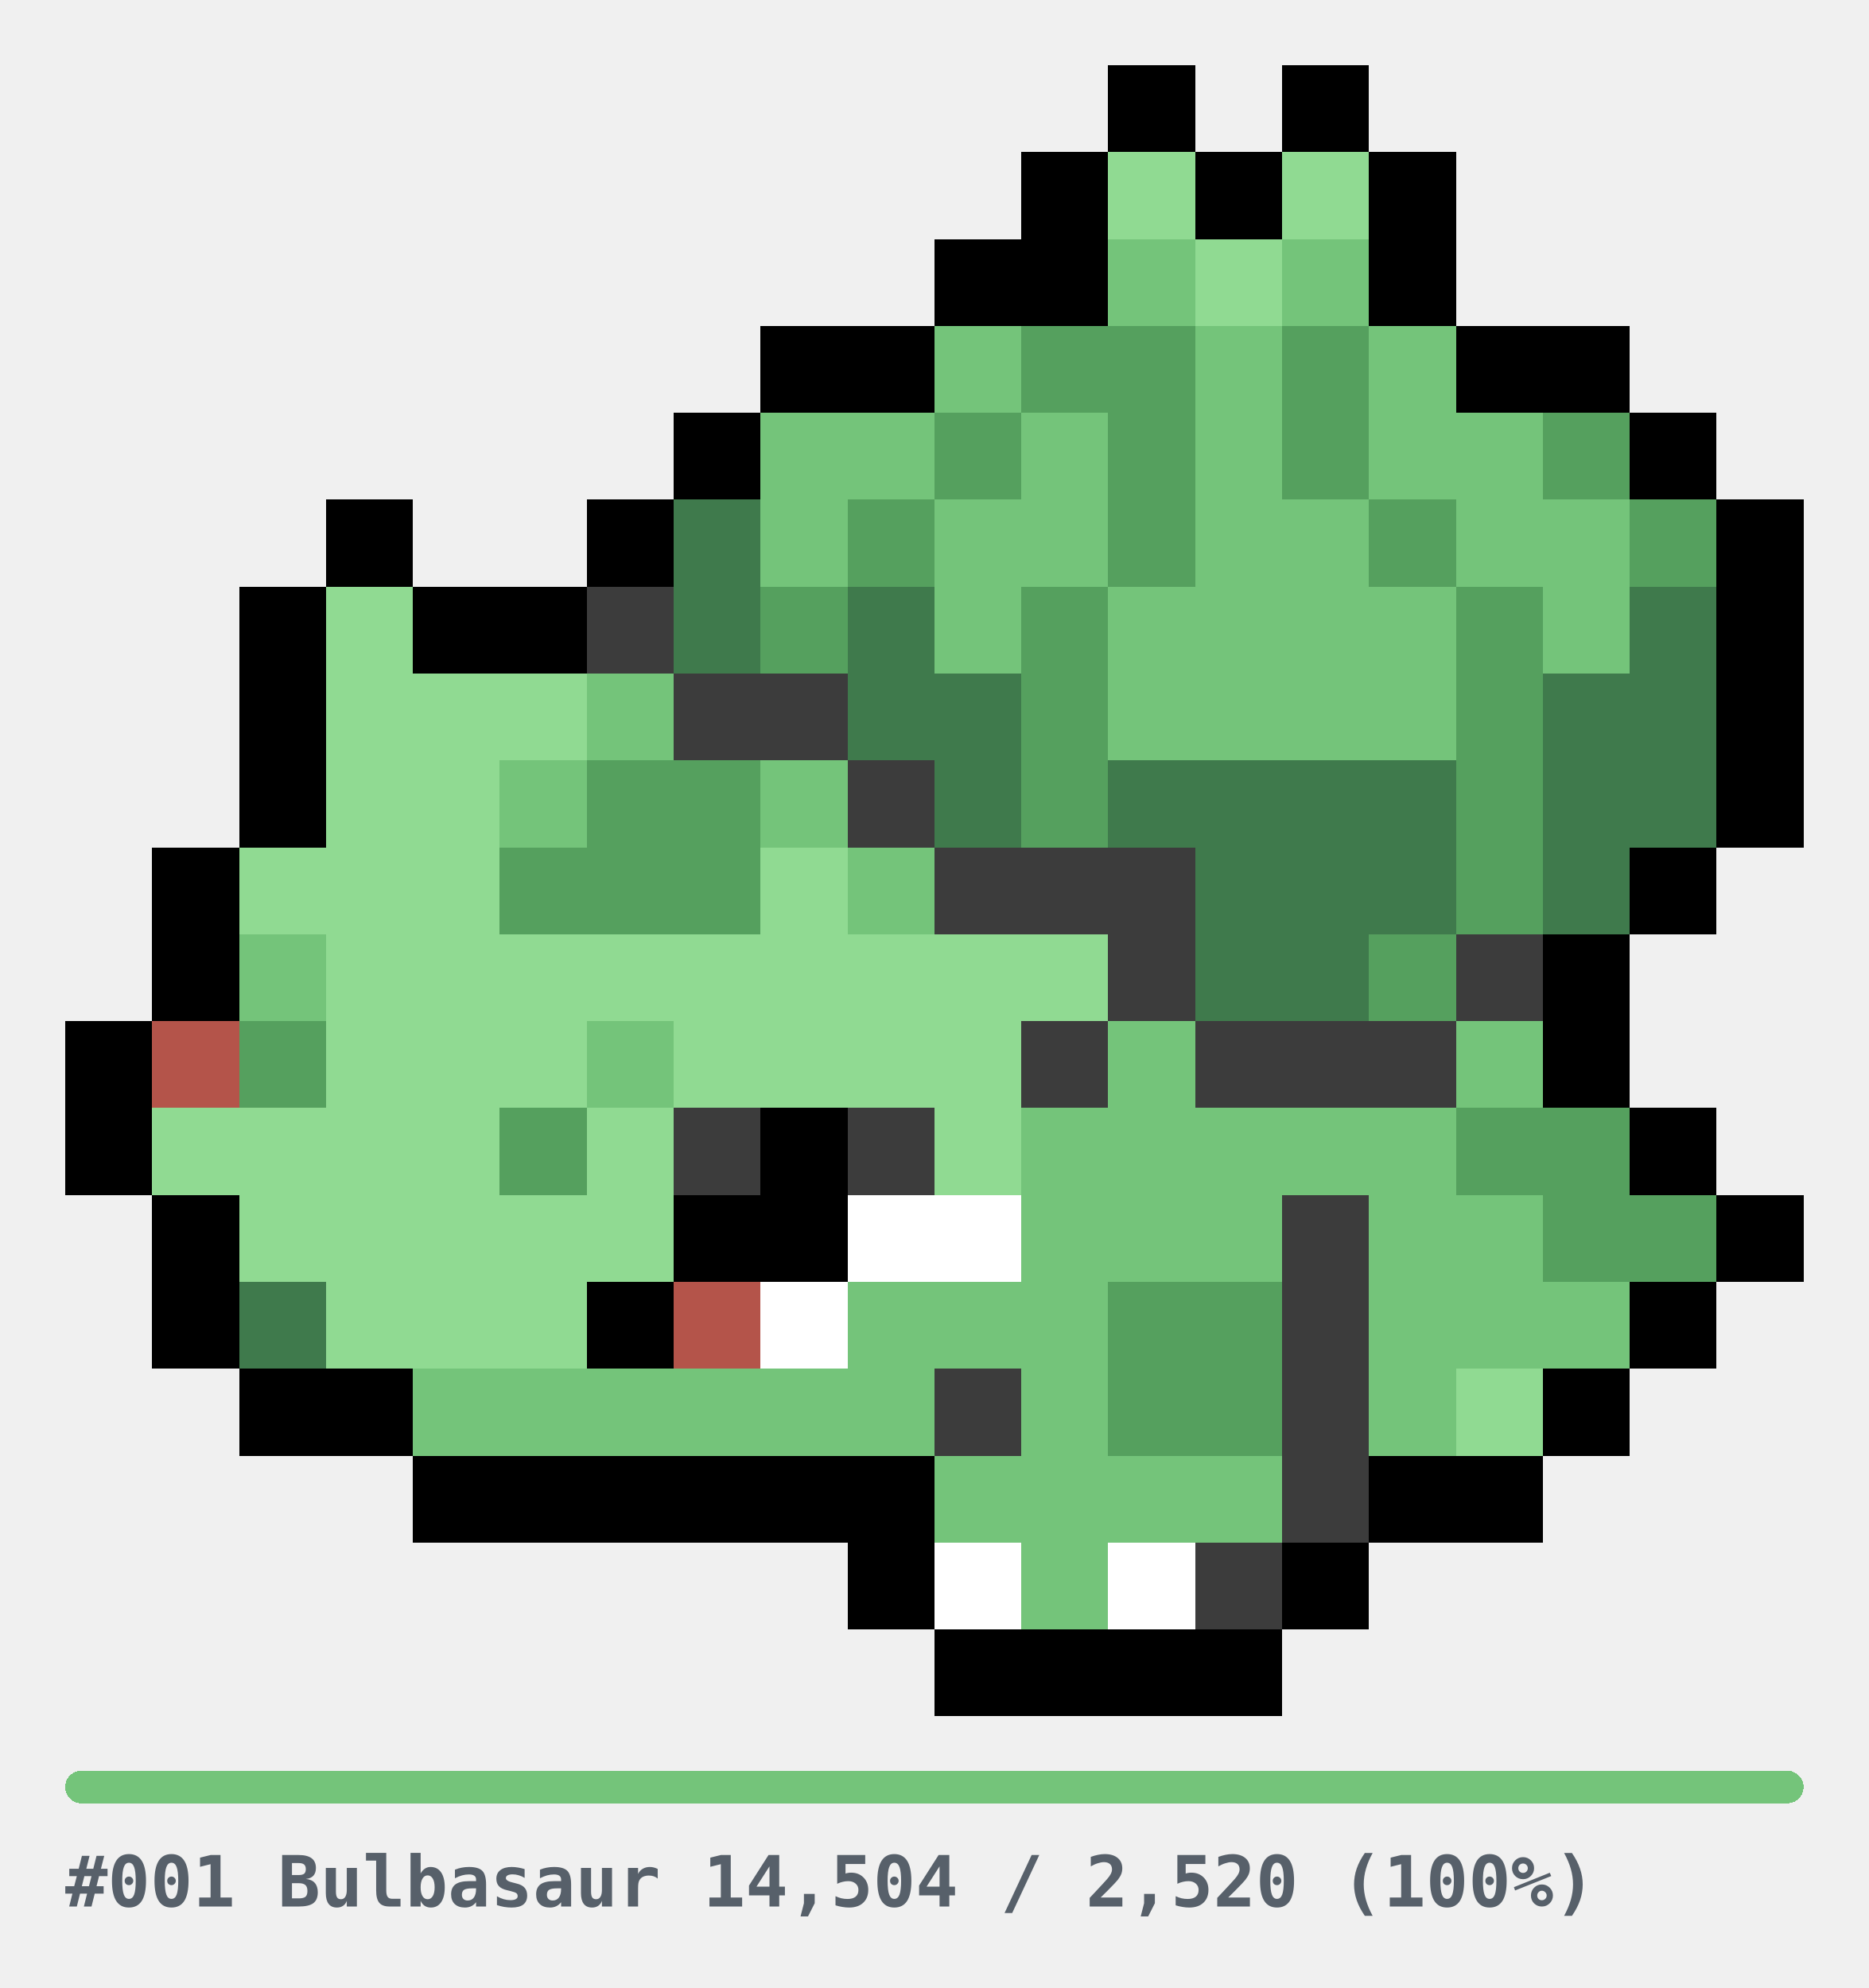
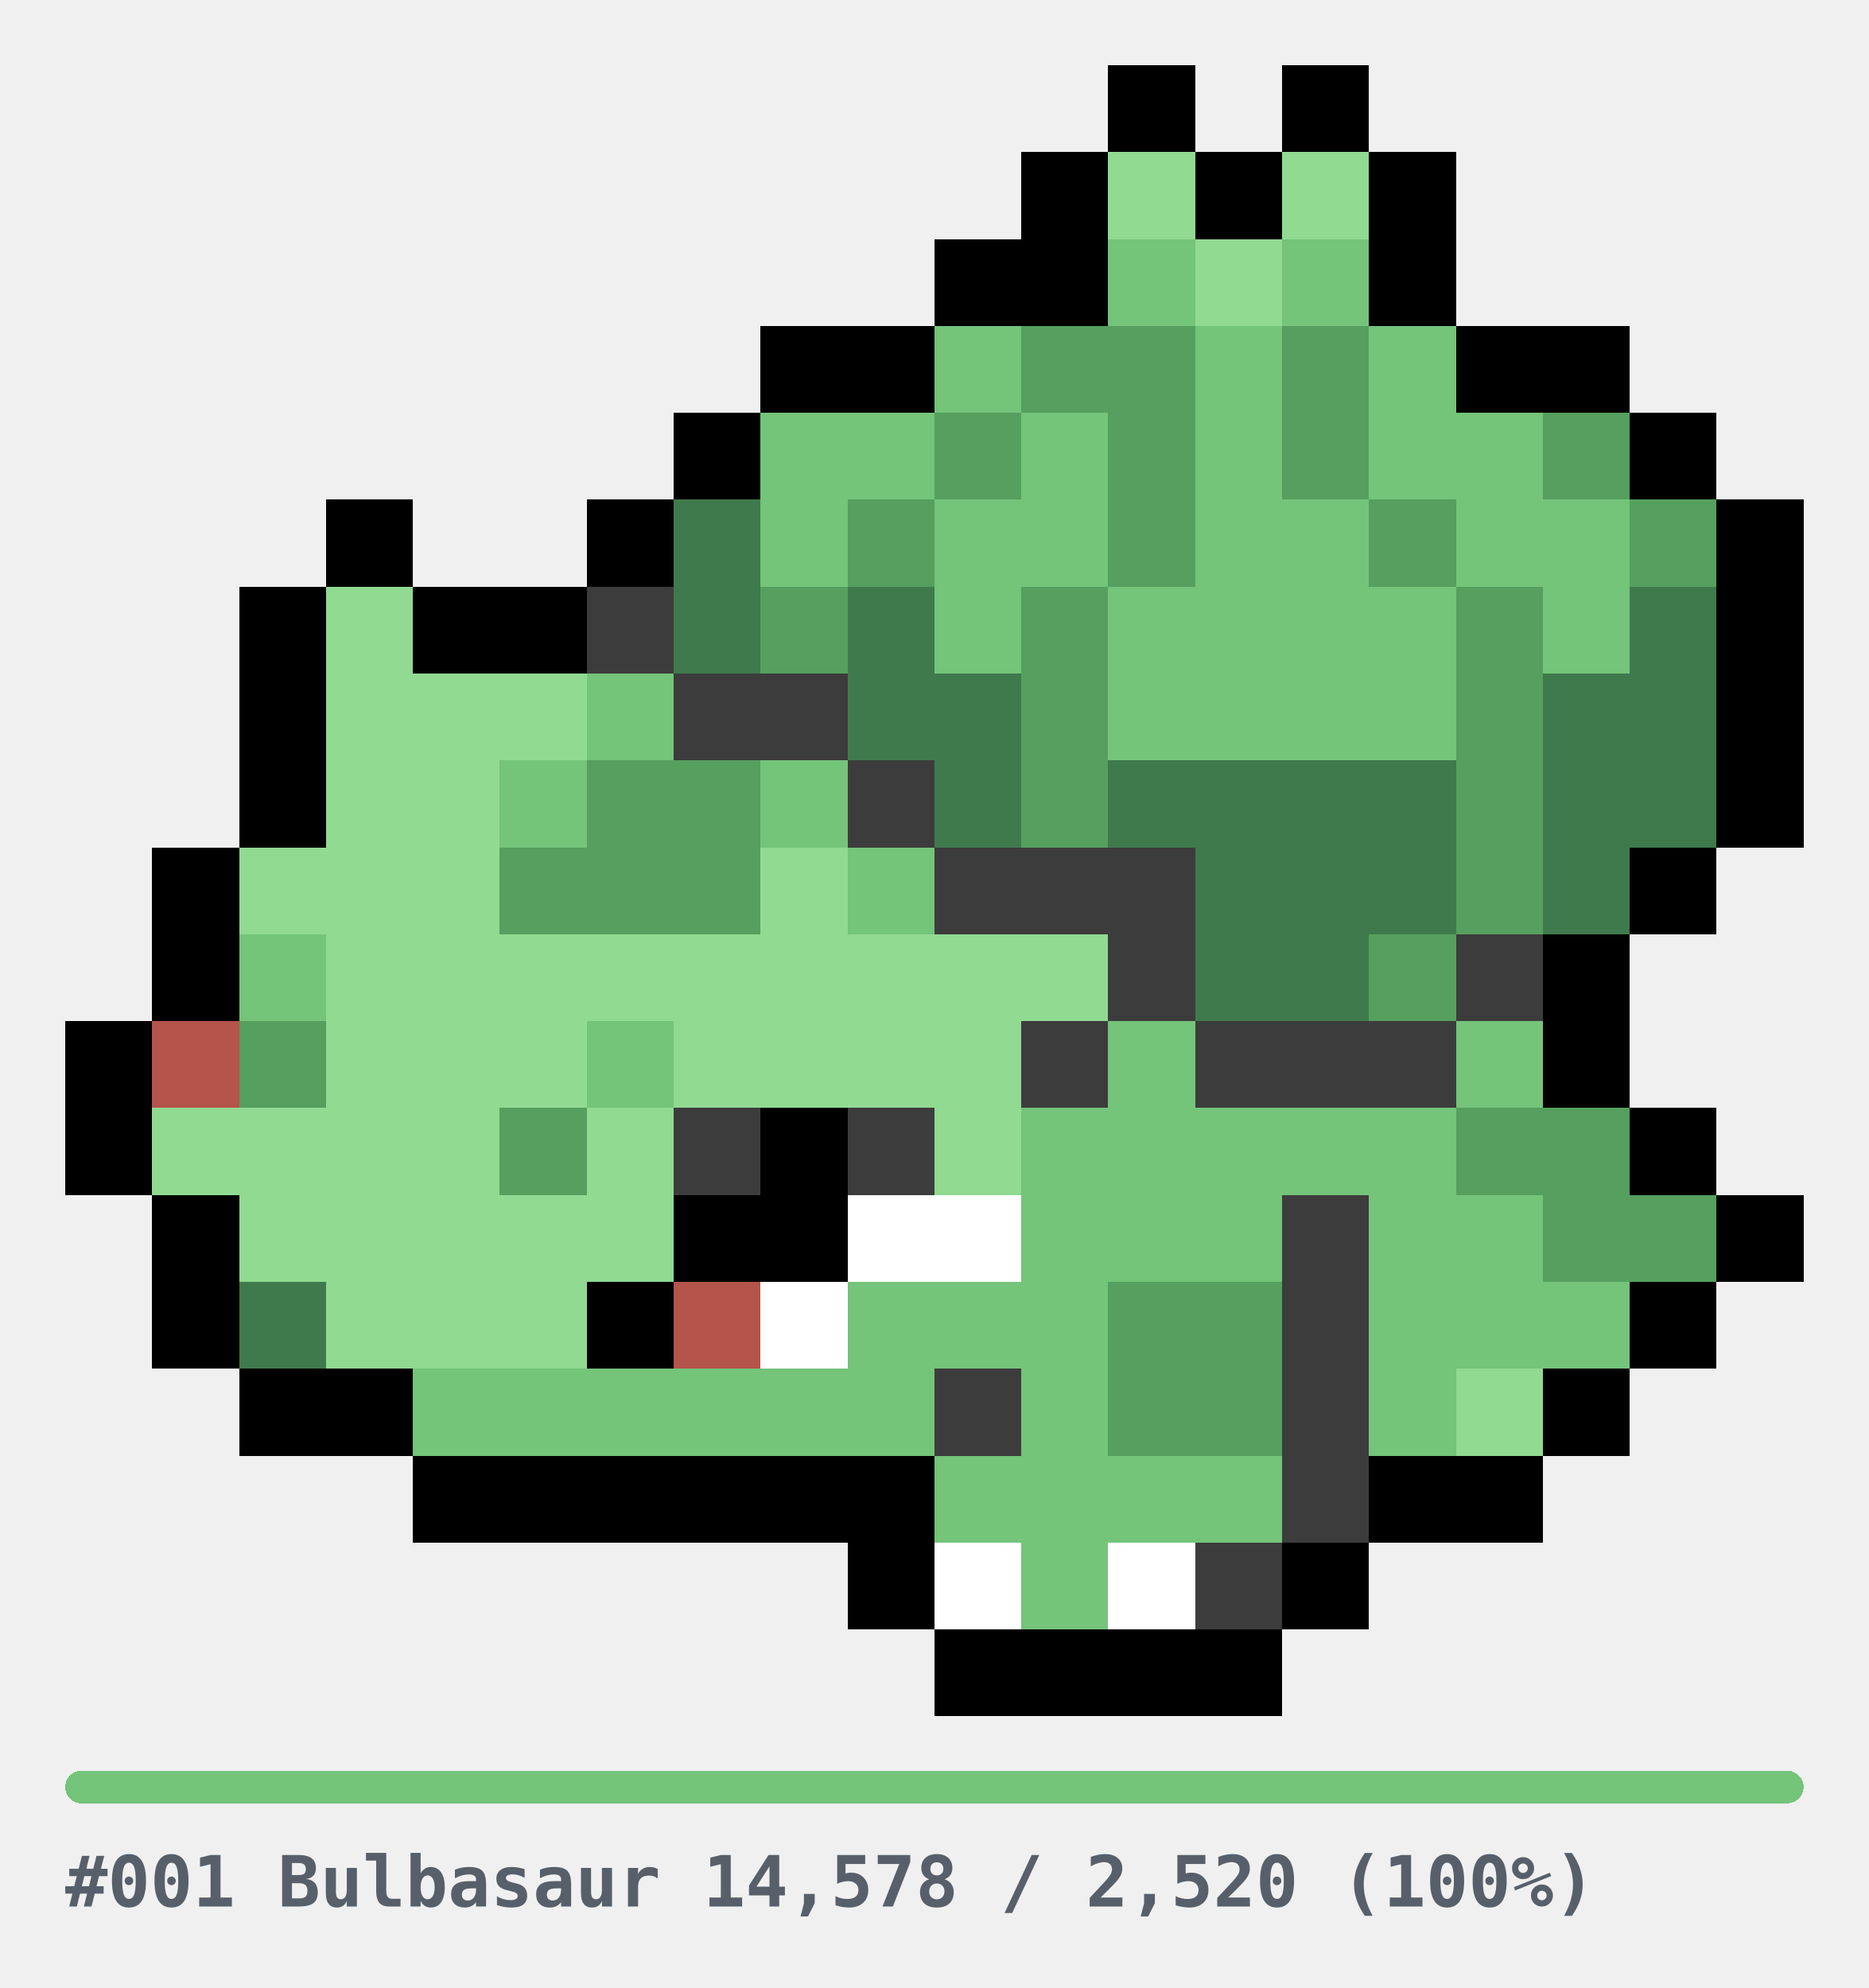
<svg xmlns="http://www.w3.org/2000/svg" width="344" height="366" viewBox="0 0 344 366" role="img" shape-rendering="crispEdges">
  <style>
.u{fill:#E6E6E6}.bar{fill:#E6E6E6}
.cap{fill:#57606A;font-family:ui-monospace,SFMono-Regular,Menlo,Consolas,monospace;font-size:13px;font-weight:600}
@media(prefers-color-scheme:dark){.u{fill:#2A2A2A}.bar{fill:#2A2A2A}.cap{fill:#8B949E}}
</style>
  <g transform="translate(12,12)">
    <rect x="192" y="0" width="16" height="16" fill="#000000" />
    <rect x="224" y="0" width="16" height="16" fill="#000000" />
    <rect x="176" y="16" width="16" height="16" fill="#000000" />
    <rect x="192" y="16" width="16" height="16" fill="#90DA92" />
    <rect x="208" y="16" width="16" height="16" fill="#000000" />
    <rect x="224" y="16" width="16" height="16" fill="#90DA92" />
    <rect x="240" y="16" width="16" height="16" fill="#000000" />
    <rect x="160" y="32" width="16" height="16" fill="#000000" />
    <rect x="176" y="32" width="16" height="16" fill="#000000" />
    <rect x="192" y="32" width="16" height="16" fill="#74C47A" />
    <rect x="208" y="32" width="16" height="16" fill="#90DA92" />
    <rect x="224" y="32" width="16" height="16" fill="#74C47A" />
    <rect x="240" y="32" width="16" height="16" fill="#000000" />
    <rect x="128" y="48" width="16" height="16" fill="#000000" />
    <rect x="144" y="48" width="16" height="16" fill="#000000" />
    <rect x="160" y="48" width="16" height="16" fill="#74C47A" />
    <rect x="176" y="48" width="16" height="16" fill="#55A05E" />
    <rect x="192" y="48" width="16" height="16" fill="#55A05E" />
    <rect x="208" y="48" width="16" height="16" fill="#74C47A" />
    <rect x="224" y="48" width="16" height="16" fill="#55A05E" />
    <rect x="240" y="48" width="16" height="16" fill="#74C47A" />
    <rect x="256" y="48" width="16" height="16" fill="#000000" />
    <rect x="272" y="48" width="16" height="16" fill="#000000" />
    <rect x="112" y="64" width="16" height="16" fill="#000000" />
    <rect x="128" y="64" width="16" height="16" fill="#74C47A" />
    <rect x="144" y="64" width="16" height="16" fill="#74C47A" />
    <rect x="160" y="64" width="16" height="16" fill="#55A05E" />
    <rect x="176" y="64" width="16" height="16" fill="#74C47A" />
    <rect x="192" y="64" width="16" height="16" fill="#55A05E" />
    <rect x="208" y="64" width="16" height="16" fill="#74C47A" />
    <rect x="224" y="64" width="16" height="16" fill="#55A05E" />
    <rect x="240" y="64" width="16" height="16" fill="#74C47A" />
    <rect x="256" y="64" width="16" height="16" fill="#74C47A" />
    <rect x="272" y="64" width="16" height="16" fill="#55A05E" />
    <rect x="288" y="64" width="16" height="16" fill="#000000" />
    <rect x="48" y="80" width="16" height="16" fill="#000000" />
    <rect x="96" y="80" width="16" height="16" fill="#000000" />
    <rect x="112" y="80" width="16" height="16" fill="#3F7A4C" />
    <rect x="128" y="80" width="16" height="16" fill="#74C47A" />
    <rect x="144" y="80" width="16" height="16" fill="#55A05E" />
    <rect x="160" y="80" width="16" height="16" fill="#74C47A" />
    <rect x="176" y="80" width="16" height="16" fill="#74C47A" />
    <rect x="192" y="80" width="16" height="16" fill="#55A05E" />
    <rect x="208" y="80" width="16" height="16" fill="#74C47A" />
    <rect x="224" y="80" width="16" height="16" fill="#74C47A" />
    <rect x="240" y="80" width="16" height="16" fill="#55A05E" />
    <rect x="256" y="80" width="16" height="16" fill="#74C47A" />
    <rect x="272" y="80" width="16" height="16" fill="#74C47A" />
    <rect x="288" y="80" width="16" height="16" fill="#55A05E" />
    <rect x="304" y="80" width="16" height="16" fill="#000000" />
    <rect x="32" y="96" width="16" height="16" fill="#000000" />
    <rect x="48" y="96" width="16" height="16" fill="#90DA92" />
    <rect x="64" y="96" width="16" height="16" fill="#000000" />
    <rect x="80" y="96" width="16" height="16" fill="#000000" />
    <rect x="96" y="96" width="16" height="16" fill="#3C3C3C" />
    <rect x="112" y="96" width="16" height="16" fill="#3F7A4C" />
    <rect x="128" y="96" width="16" height="16" fill="#55A05E" />
    <rect x="144" y="96" width="16" height="16" fill="#3F7A4C" />
    <rect x="160" y="96" width="16" height="16" fill="#74C47A" />
    <rect x="176" y="96" width="16" height="16" fill="#55A05E" />
    <rect x="192" y="96" width="16" height="16" fill="#74C47A" />
    <rect x="208" y="96" width="16" height="16" fill="#74C47A" />
    <rect x="224" y="96" width="16" height="16" fill="#74C47A" />
    <rect x="240" y="96" width="16" height="16" fill="#74C47A" />
    <rect x="256" y="96" width="16" height="16" fill="#55A05E" />
    <rect x="272" y="96" width="16" height="16" fill="#74C47A" />
    <rect x="288" y="96" width="16" height="16" fill="#3F7A4C" />
    <rect x="304" y="96" width="16" height="16" fill="#000000" />
    <rect x="32" y="112" width="16" height="16" fill="#000000" />
    <rect x="48" y="112" width="16" height="16" fill="#90DA92" />
    <rect x="64" y="112" width="16" height="16" fill="#90DA92" />
    <rect x="80" y="112" width="16" height="16" fill="#90DA92" />
    <rect x="96" y="112" width="16" height="16" fill="#74C47A" />
    <rect x="112" y="112" width="16" height="16" fill="#3C3C3C" />
    <rect x="128" y="112" width="16" height="16" fill="#3C3C3C" />
    <rect x="144" y="112" width="16" height="16" fill="#3F7A4C" />
    <rect x="160" y="112" width="16" height="16" fill="#3F7A4C" />
    <rect x="176" y="112" width="16" height="16" fill="#55A05E" />
    <rect x="192" y="112" width="16" height="16" fill="#74C47A" />
    <rect x="208" y="112" width="16" height="16" fill="#74C47A" />
    <rect x="224" y="112" width="16" height="16" fill="#74C47A" />
    <rect x="240" y="112" width="16" height="16" fill="#74C47A" />
    <rect x="256" y="112" width="16" height="16" fill="#55A05E" />
    <rect x="272" y="112" width="16" height="16" fill="#3F7A4C" />
    <rect x="288" y="112" width="16" height="16" fill="#3F7A4C" />
    <rect x="304" y="112" width="16" height="16" fill="#000000" />
    <rect x="32" y="128" width="16" height="16" fill="#000000" />
    <rect x="48" y="128" width="16" height="16" fill="#90DA92" />
    <rect x="64" y="128" width="16" height="16" fill="#90DA92" />
    <rect x="80" y="128" width="16" height="16" fill="#74C47A" />
    <rect x="96" y="128" width="16" height="16" fill="#55A05E" />
    <rect x="112" y="128" width="16" height="16" fill="#55A05E" />
    <rect x="128" y="128" width="16" height="16" fill="#74C47A" />
    <rect x="144" y="128" width="16" height="16" fill="#3C3C3C" />
    <rect x="160" y="128" width="16" height="16" fill="#3F7A4C" />
    <rect x="176" y="128" width="16" height="16" fill="#55A05E" />
    <rect x="192" y="128" width="16" height="16" fill="#3F7A4C" />
    <rect x="208" y="128" width="16" height="16" fill="#3F7A4C" />
    <rect x="224" y="128" width="16" height="16" fill="#3F7A4C" />
    <rect x="240" y="128" width="16" height="16" fill="#3F7A4C" />
    <rect x="256" y="128" width="16" height="16" fill="#55A05E" />
    <rect x="272" y="128" width="16" height="16" fill="#3F7A4C" />
    <rect x="288" y="128" width="16" height="16" fill="#3F7A4C" />
    <rect x="304" y="128" width="16" height="16" fill="#000000" />
    <rect x="16" y="144" width="16" height="16" fill="#000000" />
    <rect x="32" y="144" width="16" height="16" fill="#90DA92" />
    <rect x="48" y="144" width="16" height="16" fill="#90DA92" />
    <rect x="64" y="144" width="16" height="16" fill="#90DA92" />
    <rect x="80" y="144" width="16" height="16" fill="#55A05E" />
    <rect x="96" y="144" width="16" height="16" fill="#55A05E" />
    <rect x="112" y="144" width="16" height="16" fill="#55A05E" />
    <rect x="128" y="144" width="16" height="16" fill="#90DA92" />
    <rect x="144" y="144" width="16" height="16" fill="#74C47A" />
    <rect x="160" y="144" width="16" height="16" fill="#3C3C3C" />
    <rect x="176" y="144" width="16" height="16" fill="#3C3C3C" />
    <rect x="192" y="144" width="16" height="16" fill="#3C3C3C" />
    <rect x="208" y="144" width="16" height="16" fill="#3F7A4C" />
    <rect x="224" y="144" width="16" height="16" fill="#3F7A4C" />
    <rect x="240" y="144" width="16" height="16" fill="#3F7A4C" />
    <rect x="256" y="144" width="16" height="16" fill="#55A05E" />
    <rect x="272" y="144" width="16" height="16" fill="#3F7A4C" />
    <rect x="288" y="144" width="16" height="16" fill="#000000" />
    <rect x="16" y="160" width="16" height="16" fill="#000000" />
    <rect x="32" y="160" width="16" height="16" fill="#74C47A" />
    <rect x="48" y="160" width="16" height="16" fill="#90DA92" />
    <rect x="64" y="160" width="16" height="16" fill="#90DA92" />
    <rect x="80" y="160" width="16" height="16" fill="#90DA92" />
    <rect x="96" y="160" width="16" height="16" fill="#90DA92" />
    <rect x="112" y="160" width="16" height="16" fill="#90DA92" />
    <rect x="128" y="160" width="16" height="16" fill="#90DA92" />
    <rect x="144" y="160" width="16" height="16" fill="#90DA92" />
    <rect x="160" y="160" width="16" height="16" fill="#90DA92" />
    <rect x="176" y="160" width="16" height="16" fill="#90DA92" />
    <rect x="192" y="160" width="16" height="16" fill="#3C3C3C" />
    <rect x="208" y="160" width="16" height="16" fill="#3F7A4C" />
    <rect x="224" y="160" width="16" height="16" fill="#3F7A4C" />
    <rect x="240" y="160" width="16" height="16" fill="#55A05E" />
    <rect x="256" y="160" width="16" height="16" fill="#3C3C3C" />
    <rect x="272" y="160" width="16" height="16" fill="#000000" />
    <rect x="0" y="176" width="16" height="16" fill="#000000" />
    <rect x="16" y="176" width="16" height="16" fill="#B4544A" />
    <rect x="32" y="176" width="16" height="16" fill="#55A05E" />
    <rect x="48" y="176" width="16" height="16" fill="#90DA92" />
    <rect x="64" y="176" width="16" height="16" fill="#90DA92" />
    <rect x="80" y="176" width="16" height="16" fill="#90DA92" />
    <rect x="96" y="176" width="16" height="16" fill="#74C47A" />
    <rect x="112" y="176" width="16" height="16" fill="#90DA92" />
    <rect x="128" y="176" width="16" height="16" fill="#90DA92" />
    <rect x="144" y="176" width="16" height="16" fill="#90DA92" />
    <rect x="160" y="176" width="16" height="16" fill="#90DA92" />
    <rect x="176" y="176" width="16" height="16" fill="#3C3C3C" />
    <rect x="192" y="176" width="16" height="16" fill="#74C47A" />
    <rect x="208" y="176" width="16" height="16" fill="#3C3C3C" />
    <rect x="224" y="176" width="16" height="16" fill="#3C3C3C" />
    <rect x="240" y="176" width="16" height="16" fill="#3C3C3C" />
    <rect x="256" y="176" width="16" height="16" fill="#74C47A" />
    <rect x="272" y="176" width="16" height="16" fill="#000000" />
    <rect x="0" y="192" width="16" height="16" fill="#000000" />
    <rect x="16" y="192" width="16" height="16" fill="#90DA92" />
    <rect x="32" y="192" width="16" height="16" fill="#90DA92" />
    <rect x="48" y="192" width="16" height="16" fill="#90DA92" />
    <rect x="64" y="192" width="16" height="16" fill="#90DA92" />
    <rect x="80" y="192" width="16" height="16" fill="#55A05E" />
    <rect x="96" y="192" width="16" height="16" fill="#90DA92" />
    <rect x="112" y="192" width="16" height="16" fill="#3C3C3C" />
    <rect x="128" y="192" width="16" height="16" fill="#000000" />
    <rect x="144" y="192" width="16" height="16" fill="#3C3C3C" />
    <rect x="160" y="192" width="16" height="16" fill="#90DA92" />
    <rect x="176" y="192" width="16" height="16" fill="#74C47A" />
    <rect x="192" y="192" width="16" height="16" fill="#74C47A" />
    <rect x="208" y="192" width="16" height="16" fill="#74C47A" />
    <rect x="224" y="192" width="16" height="16" fill="#74C47A" />
    <rect x="240" y="192" width="16" height="16" fill="#74C47A" />
    <rect x="256" y="192" width="16" height="16" fill="#55A05E" />
    <rect x="272" y="192" width="16" height="16" fill="#55A05E" />
    <rect x="288" y="192" width="16" height="16" fill="#000000" />
    <rect x="16" y="208" width="16" height="16" fill="#000000" />
    <rect x="32" y="208" width="16" height="16" fill="#90DA92" />
    <rect x="48" y="208" width="16" height="16" fill="#90DA92" />
    <rect x="64" y="208" width="16" height="16" fill="#90DA92" />
    <rect x="80" y="208" width="16" height="16" fill="#90DA92" />
    <rect x="96" y="208" width="16" height="16" fill="#90DA92" />
    <rect x="112" y="208" width="16" height="16" fill="#000000" />
    <rect x="128" y="208" width="16" height="16" fill="#000000" />
    <rect x="144" y="208" width="16" height="16" fill="#FFFFFF" />
    <rect x="160" y="208" width="16" height="16" fill="#FFFFFF" />
    <rect x="176" y="208" width="16" height="16" fill="#74C47A" />
    <rect x="192" y="208" width="16" height="16" fill="#74C47A" />
    <rect x="208" y="208" width="16" height="16" fill="#74C47A" />
    <rect x="224" y="208" width="16" height="16" fill="#3C3C3C" />
    <rect x="240" y="208" width="16" height="16" fill="#74C47A" />
    <rect x="256" y="208" width="16" height="16" fill="#74C47A" />
    <rect x="272" y="208" width="16" height="16" fill="#55A05E" />
    <rect x="288" y="208" width="16" height="16" fill="#55A05E" />
    <rect x="304" y="208" width="16" height="16" fill="#000000" />
    <rect x="16" y="224" width="16" height="16" fill="#000000" />
    <rect x="32" y="224" width="16" height="16" fill="#3F7A4C" />
    <rect x="48" y="224" width="16" height="16" fill="#90DA92" />
    <rect x="64" y="224" width="16" height="16" fill="#90DA92" />
    <rect x="80" y="224" width="16" height="16" fill="#90DA92" />
    <rect x="96" y="224" width="16" height="16" fill="#000000" />
    <rect x="112" y="224" width="16" height="16" fill="#B4544A" />
    <rect x="128" y="224" width="16" height="16" fill="#FFFFFF" />
    <rect x="144" y="224" width="16" height="16" fill="#74C47A" />
    <rect x="160" y="224" width="16" height="16" fill="#74C47A" />
    <rect x="176" y="224" width="16" height="16" fill="#74C47A" />
    <rect x="192" y="224" width="16" height="16" fill="#55A05E" />
    <rect x="208" y="224" width="16" height="16" fill="#55A05E" />
    <rect x="224" y="224" width="16" height="16" fill="#3C3C3C" />
    <rect x="240" y="224" width="16" height="16" fill="#74C47A" />
    <rect x="256" y="224" width="16" height="16" fill="#74C47A" />
    <rect x="272" y="224" width="16" height="16" fill="#74C47A" />
    <rect x="288" y="224" width="16" height="16" fill="#000000" />
    <rect x="32" y="240" width="16" height="16" fill="#000000" />
    <rect x="48" y="240" width="16" height="16" fill="#000000" />
    <rect x="64" y="240" width="16" height="16" fill="#74C47A" />
    <rect x="80" y="240" width="16" height="16" fill="#74C47A" />
    <rect x="96" y="240" width="16" height="16" fill="#74C47A" />
    <rect x="112" y="240" width="16" height="16" fill="#74C47A" />
    <rect x="128" y="240" width="16" height="16" fill="#74C47A" />
    <rect x="144" y="240" width="16" height="16" fill="#74C47A" />
    <rect x="160" y="240" width="16" height="16" fill="#3C3C3C" />
    <rect x="176" y="240" width="16" height="16" fill="#74C47A" />
    <rect x="192" y="240" width="16" height="16" fill="#55A05E" />
    <rect x="208" y="240" width="16" height="16" fill="#55A05E" />
    <rect x="224" y="240" width="16" height="16" fill="#3C3C3C" />
    <rect x="240" y="240" width="16" height="16" fill="#74C47A" />
    <rect x="256" y="240" width="16" height="16" fill="#90DA92" />
    <rect x="272" y="240" width="16" height="16" fill="#000000" />
    <rect x="64" y="256" width="16" height="16" fill="#000000" />
    <rect x="80" y="256" width="16" height="16" fill="#000000" />
    <rect x="96" y="256" width="16" height="16" fill="#000000" />
    <rect x="112" y="256" width="16" height="16" fill="#000000" />
    <rect x="128" y="256" width="16" height="16" fill="#000000" />
    <rect x="144" y="256" width="16" height="16" fill="#000000" />
    <rect x="160" y="256" width="16" height="16" fill="#74C47A" />
    <rect x="176" y="256" width="16" height="16" fill="#74C47A" />
    <rect x="192" y="256" width="16" height="16" fill="#74C47A" />
    <rect x="208" y="256" width="16" height="16" fill="#74C47A" />
    <rect x="224" y="256" width="16" height="16" fill="#3C3C3C" />
    <rect x="240" y="256" width="16" height="16" fill="#000000" />
    <rect x="256" y="256" width="16" height="16" fill="#000000" />
    <rect x="144" y="272" width="16" height="16" fill="#000000" />
    <rect x="160" y="272" width="16" height="16" fill="#FFFFFF" />
    <rect x="176" y="272" width="16" height="16" fill="#74C47A" />
    <rect x="192" y="272" width="16" height="16" fill="#FFFFFF" />
    <rect x="208" y="272" width="16" height="16" fill="#3C3C3C" />
    <rect x="224" y="272" width="16" height="16" fill="#000000" />
    <rect x="160" y="288" width="16" height="16" fill="#000000" />
    <rect x="176" y="288" width="16" height="16" fill="#000000" />
    <rect x="192" y="288" width="16" height="16" fill="#000000" />
    <rect x="208" y="288" width="16" height="16" fill="#000000" />
  </g>
  <g transform="translate(12,326)">
    <rect x="0" y="0" width="320" height="6" rx="3" class="bar" />
    <rect x="0" y="0" width="320" height="6" rx="3" fill="#74C47A" />
-     <text x="0" y="25" class="cap">#001 Bulbasaur  14,504 / 2,520  (100%)</text>
+     <text x="0" y="25" class="cap">#001 Bulbasaur  14,578 / 2,520  (100%)</text>
  </g>
</svg>
